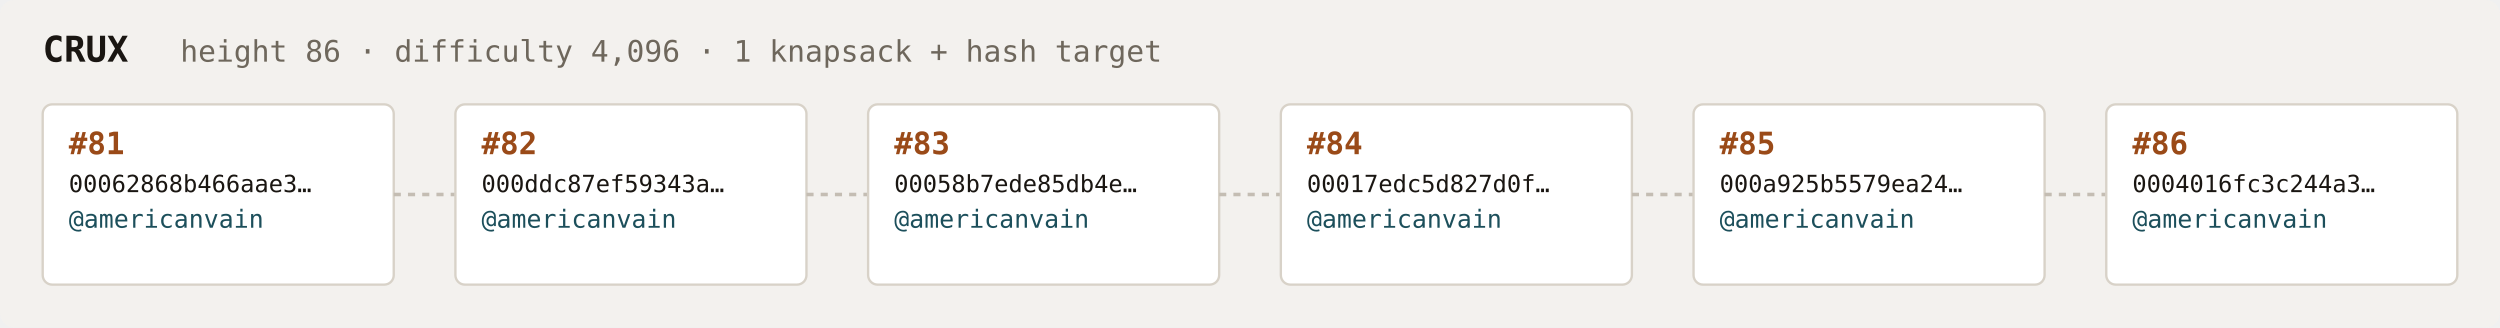
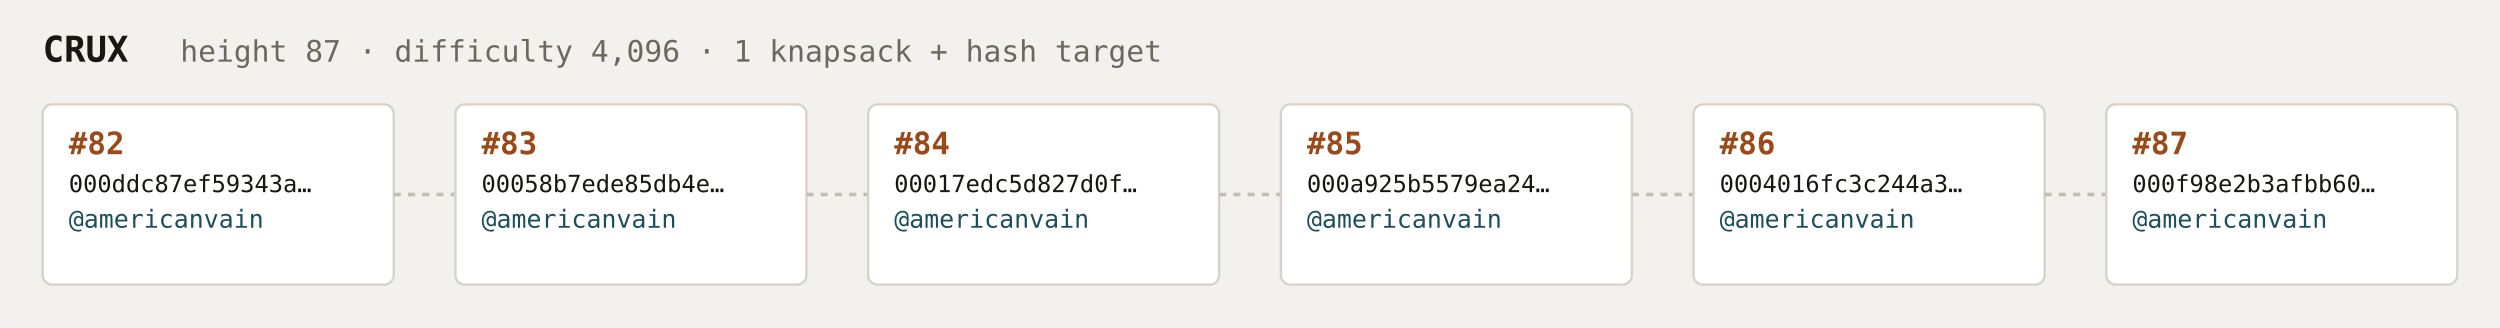
<svg xmlns="http://www.w3.org/2000/svg" width="1054" height="138" viewBox="0 0 1054 138" font-family="ui-monospace,SFMono-Regular,Menlo,monospace">
  <rect fill="#f3f1ee" width="1054" height="138" rx="6" />
  <text x="18" y="26" fill="#1a1612" font-size="15" font-weight="700">CRUX</text>
-   <text x="76" y="26" fill="#6e675c" font-size="12.5">height 86 · difficulty 4,096 · 1 knapsack + hash target</text>
+   <text x="76" y="26" fill="#6e675c" font-size="12.5">height 87 · difficulty 4,096 · 1 knapsack + hash target</text>
  <rect x="18" y="44" width="148" height="76" rx="4" fill="#ffffff" stroke="#d8d2c8" stroke-width="1" />
-   <text x="29" y="65" fill="#9a4a18" font-size="13" font-weight="700">#81</text>
-   <text x="29" y="81" fill="#1a1612" font-size="10">00062868b466aae3…</text>
+   <text x="29" y="65" fill="#9a4a18" font-size="13" font-weight="700">#82</text>
+   <text x="29" y="81" fill="#1a1612" font-size="10">000ddc87ef59343a…</text>
  <text x="29" y="96" fill="#1c4f5b" font-size="10.5">@americanvain</text>
  <text x="29" y="110" fill="#6e675c" font-size="9" />
  <line x1="166" y1="82.0" x2="192" y2="82.0" stroke="#c4bdb3" stroke-width="1.5" stroke-dasharray="3 3" />
  <rect x="192" y="44" width="148" height="76" rx="4" fill="#ffffff" stroke="#d8d2c8" stroke-width="1" />
-   <text x="203" y="65" fill="#9a4a18" font-size="13" font-weight="700">#82</text>
-   <text x="203" y="81" fill="#1a1612" font-size="10">000ddc87ef59343a…</text>
+   <text x="203" y="65" fill="#9a4a18" font-size="13" font-weight="700">#83</text>
+   <text x="203" y="81" fill="#1a1612" font-size="10">00058b7ede85db4e…</text>
  <text x="203" y="96" fill="#1c4f5b" font-size="10.5">@americanvain</text>
  <text x="203" y="110" fill="#6e675c" font-size="9" />
  <line x1="340" y1="82.0" x2="366" y2="82.0" stroke="#c4bdb3" stroke-width="1.5" stroke-dasharray="3 3" />
  <rect x="366" y="44" width="148" height="76" rx="4" fill="#ffffff" stroke="#d8d2c8" stroke-width="1" />
-   <text x="377" y="65" fill="#9a4a18" font-size="13" font-weight="700">#83</text>
-   <text x="377" y="81" fill="#1a1612" font-size="10">00058b7ede85db4e…</text>
+   <text x="377" y="65" fill="#9a4a18" font-size="13" font-weight="700">#84</text>
+   <text x="377" y="81" fill="#1a1612" font-size="10">00017edc5d827d0f…</text>
  <text x="377" y="96" fill="#1c4f5b" font-size="10.5">@americanvain</text>
  <text x="377" y="110" fill="#6e675c" font-size="9" />
  <line x1="514" y1="82.0" x2="540" y2="82.0" stroke="#c4bdb3" stroke-width="1.5" stroke-dasharray="3 3" />
  <rect x="540" y="44" width="148" height="76" rx="4" fill="#ffffff" stroke="#d8d2c8" stroke-width="1" />
-   <text x="551" y="65" fill="#9a4a18" font-size="13" font-weight="700">#84</text>
-   <text x="551" y="81" fill="#1a1612" font-size="10">00017edc5d827d0f…</text>
+   <text x="551" y="65" fill="#9a4a18" font-size="13" font-weight="700">#85</text>
+   <text x="551" y="81" fill="#1a1612" font-size="10">000a925b5579ea24…</text>
  <text x="551" y="96" fill="#1c4f5b" font-size="10.5">@americanvain</text>
  <text x="551" y="110" fill="#6e675c" font-size="9" />
  <line x1="688" y1="82.0" x2="714" y2="82.0" stroke="#c4bdb3" stroke-width="1.5" stroke-dasharray="3 3" />
  <rect x="714" y="44" width="148" height="76" rx="4" fill="#ffffff" stroke="#d8d2c8" stroke-width="1" />
-   <text x="725" y="65" fill="#9a4a18" font-size="13" font-weight="700">#85</text>
-   <text x="725" y="81" fill="#1a1612" font-size="10">000a925b5579ea24…</text>
+   <text x="725" y="65" fill="#9a4a18" font-size="13" font-weight="700">#86</text>
+   <text x="725" y="81" fill="#1a1612" font-size="10">0004016fc3c244a3…</text>
  <text x="725" y="96" fill="#1c4f5b" font-size="10.5">@americanvain</text>
  <text x="725" y="110" fill="#6e675c" font-size="9" />
  <line x1="862" y1="82.0" x2="888" y2="82.0" stroke="#c4bdb3" stroke-width="1.5" stroke-dasharray="3 3" />
  <rect x="888" y="44" width="148" height="76" rx="4" fill="#ffffff" stroke="#d8d2c8" stroke-width="1" />
-   <text x="899" y="65" fill="#9a4a18" font-size="13" font-weight="700">#86</text>
-   <text x="899" y="81" fill="#1a1612" font-size="10">0004016fc3c244a3…</text>
+   <text x="899" y="65" fill="#9a4a18" font-size="13" font-weight="700">#87</text>
+   <text x="899" y="81" fill="#1a1612" font-size="10">000f98e2b3afbb60…</text>
  <text x="899" y="96" fill="#1c4f5b" font-size="10.5">@americanvain</text>
  <text x="899" y="110" fill="#6e675c" font-size="9" />
</svg>
